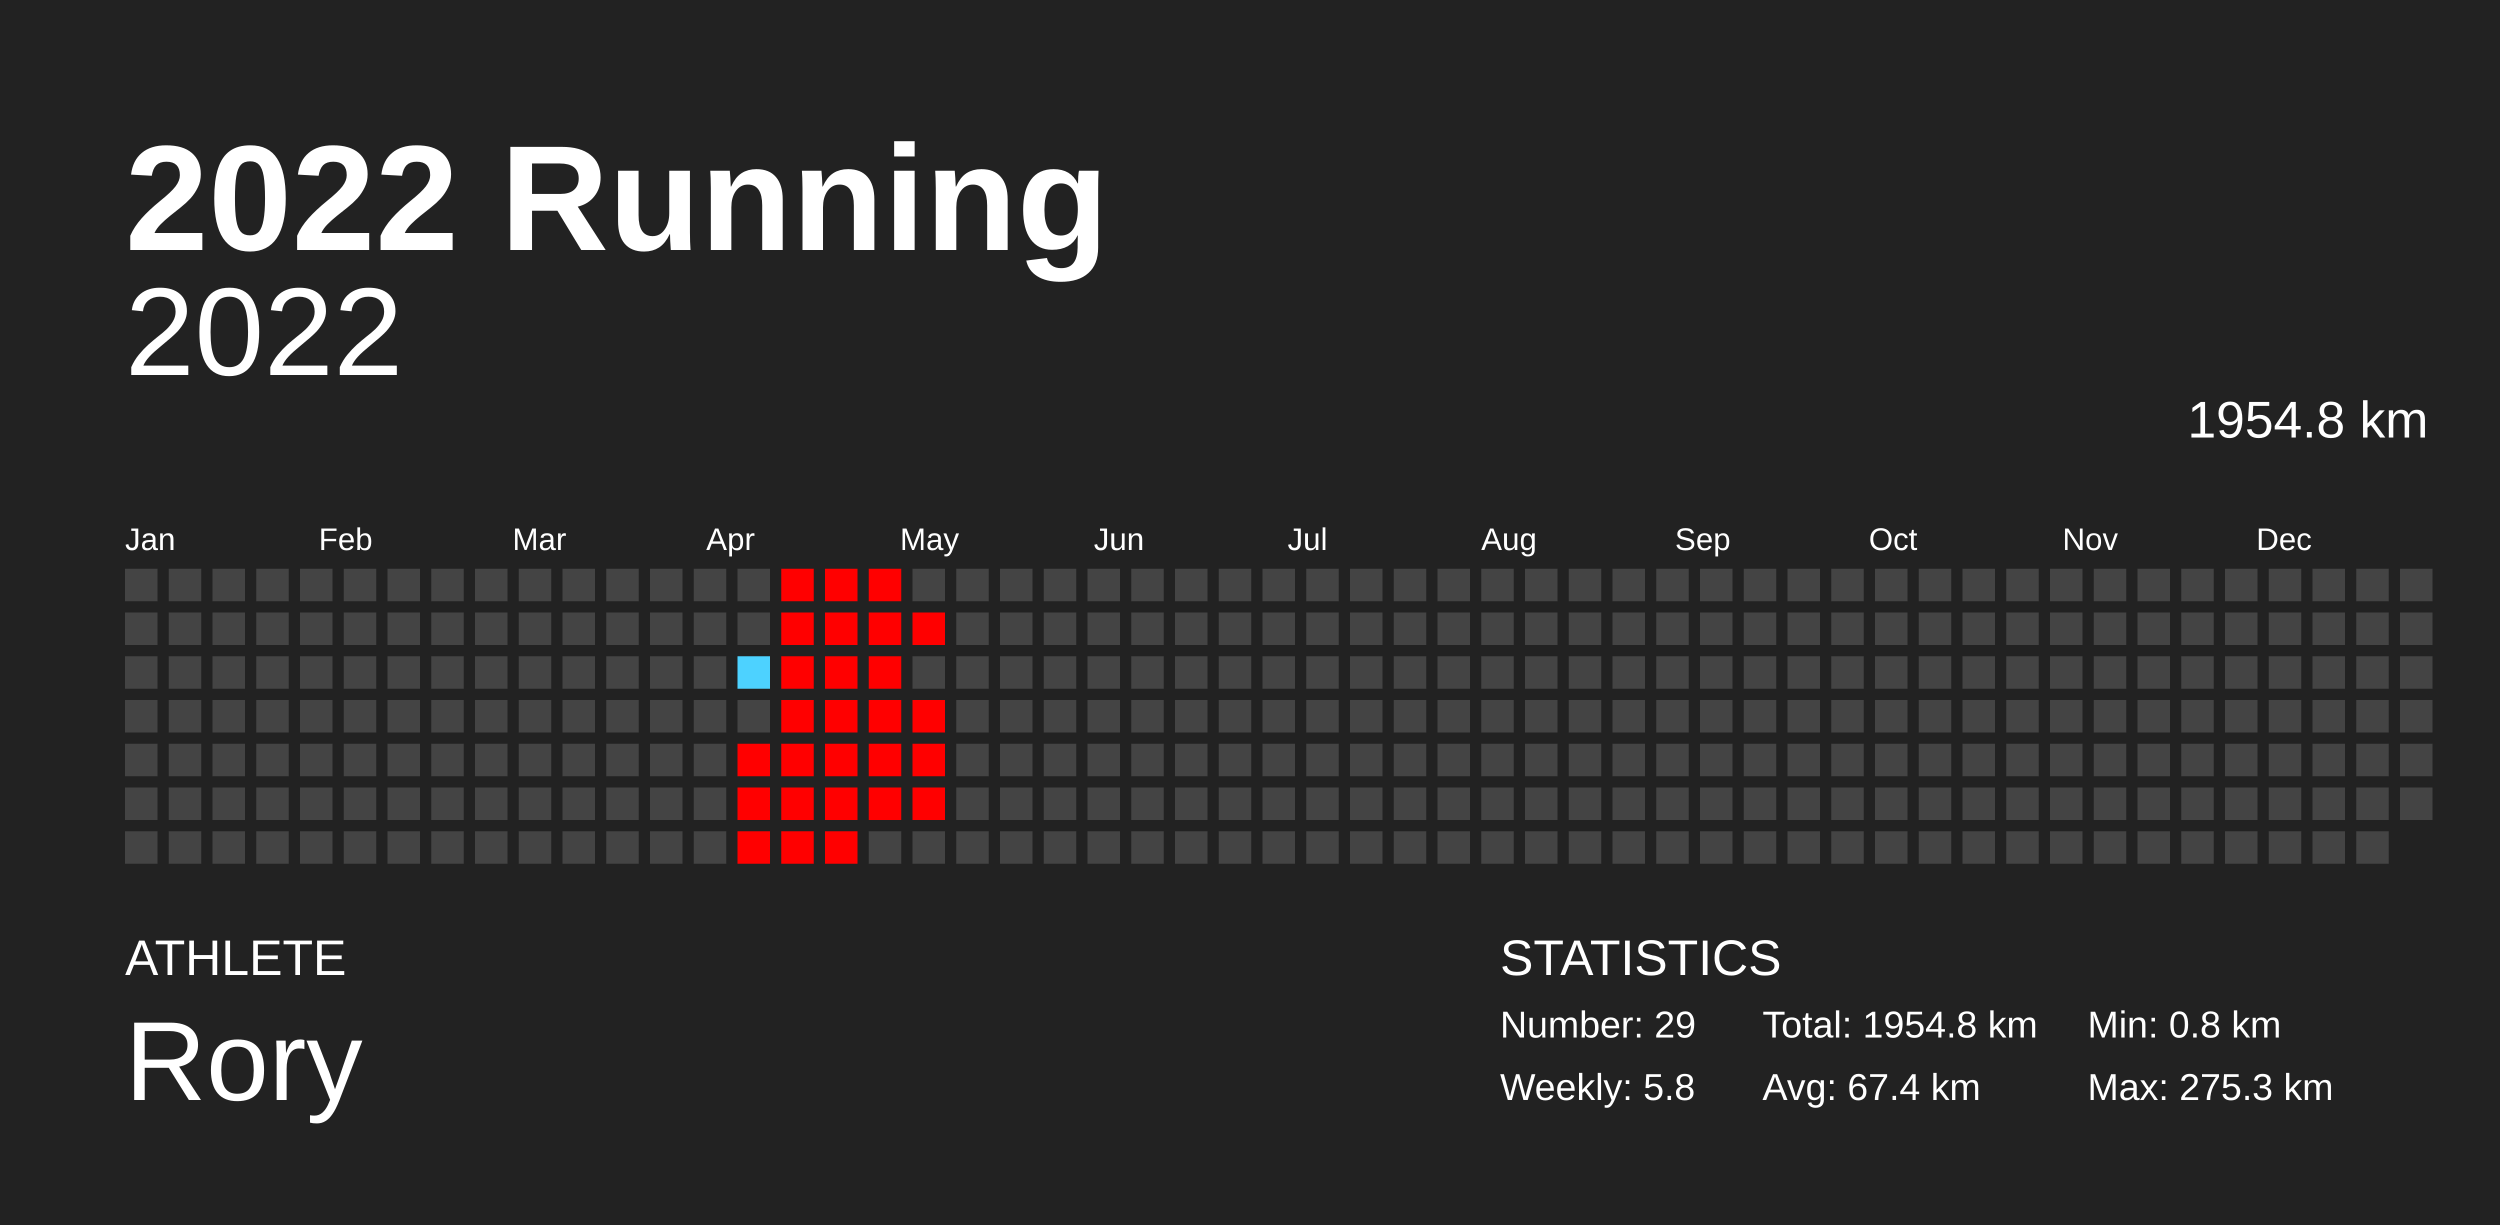
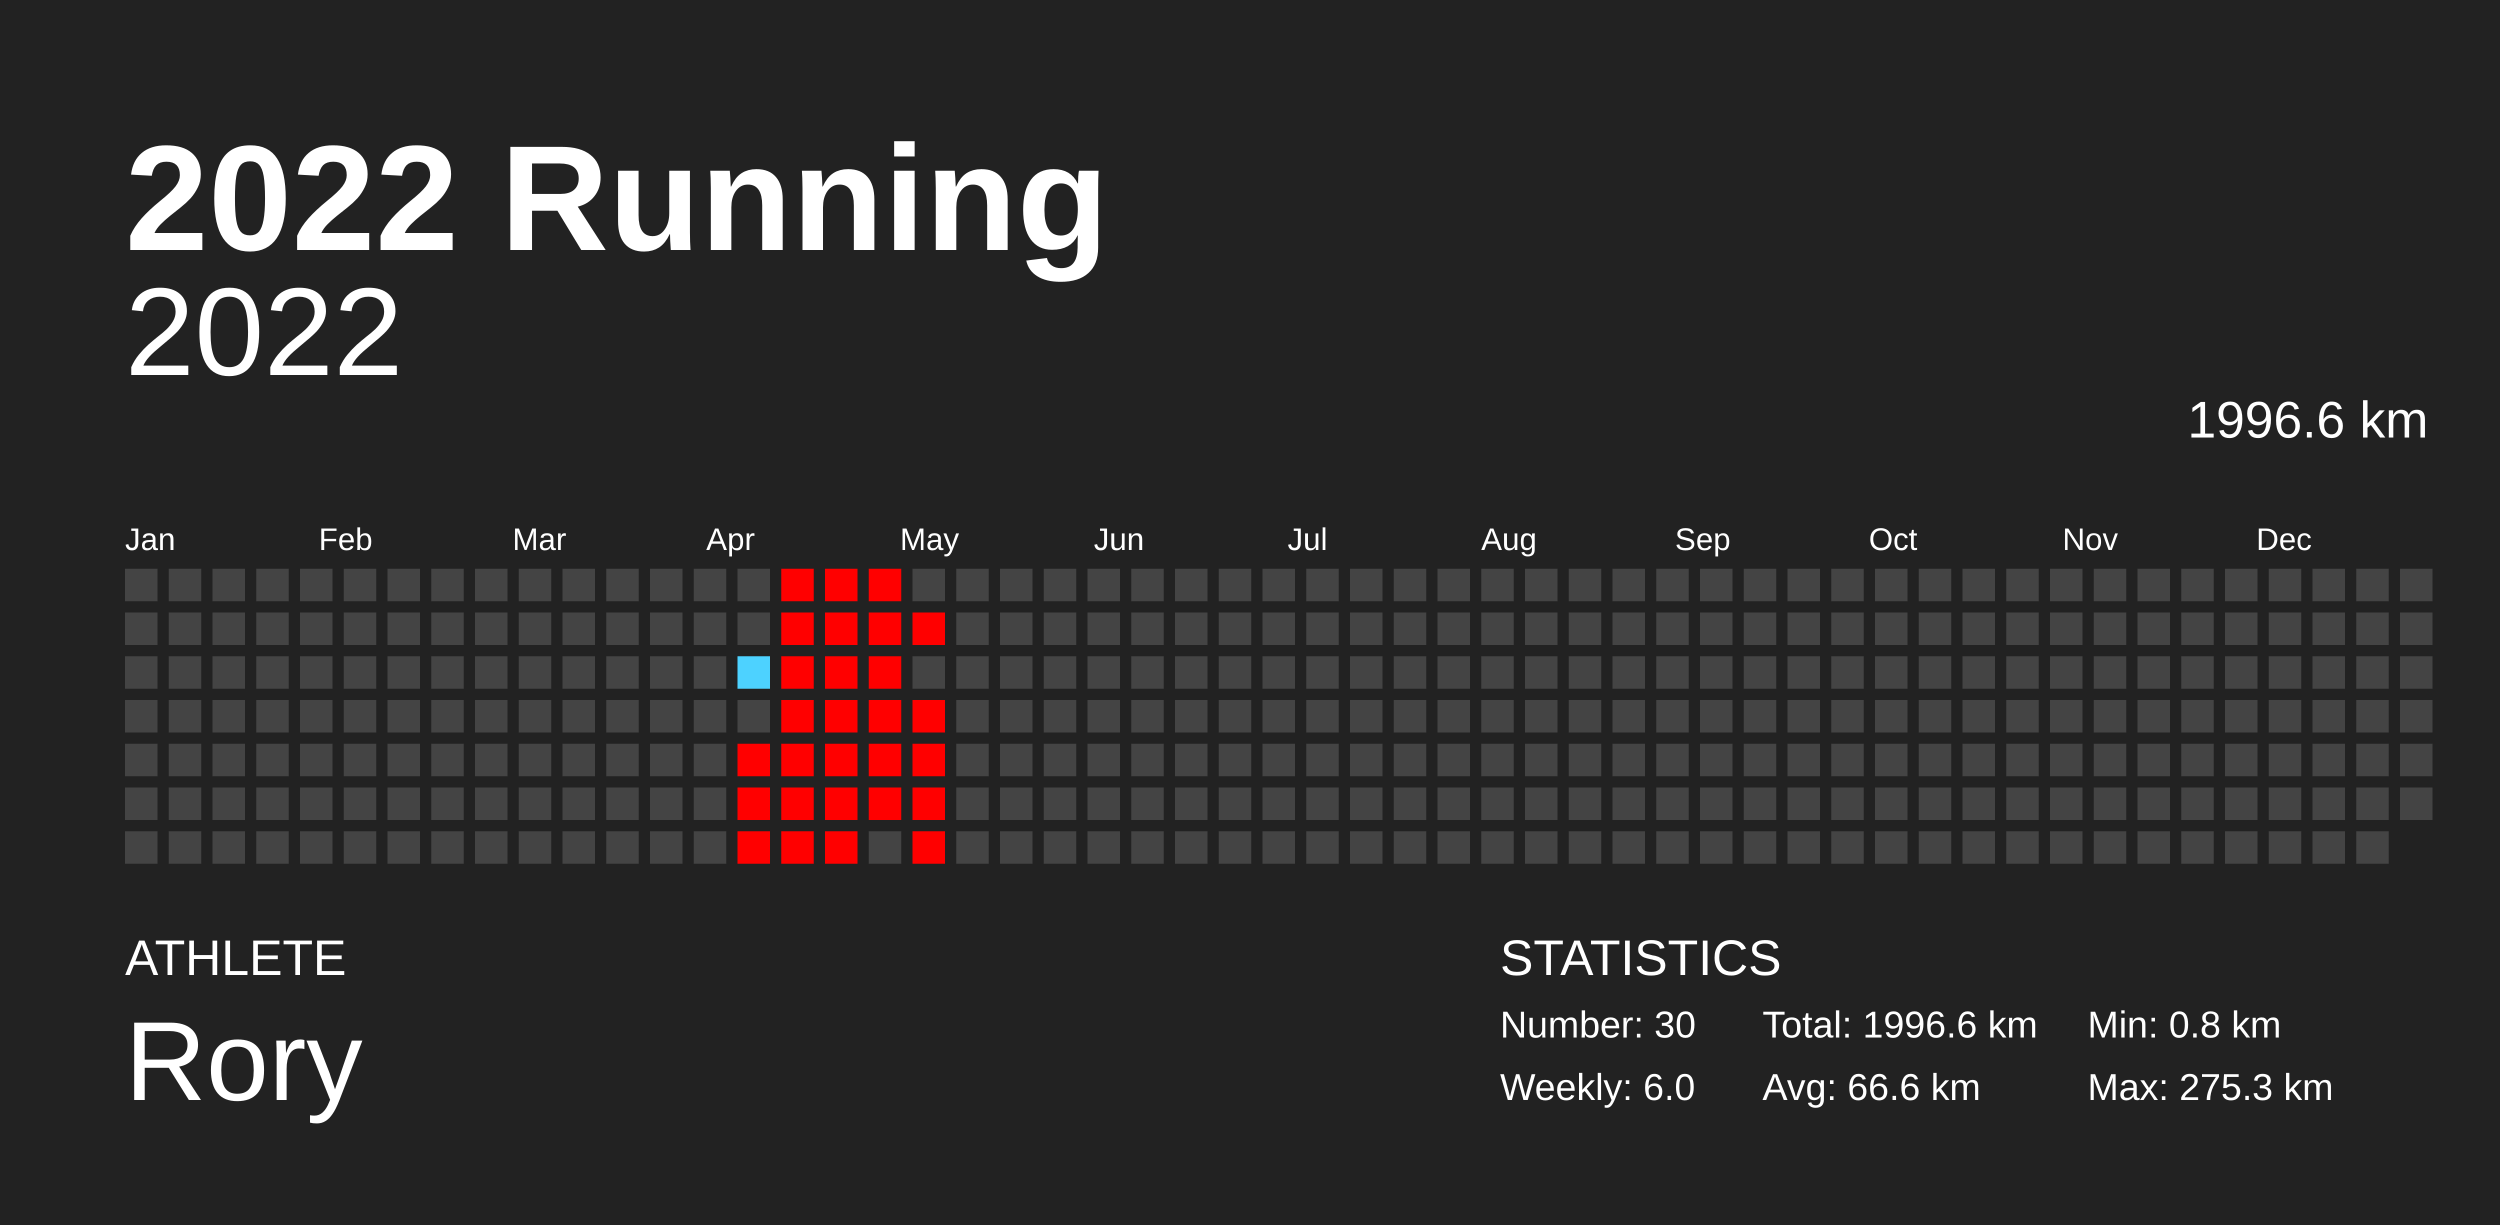
<svg xmlns="http://www.w3.org/2000/svg" baseProfile="full" height="98mm" version="1.1" viewBox="0,0,200,98" width="200mm">
  <defs />
  <rect fill="#222222" height="98" width="200" x="0" y="0" />
  <text fill="#FFFFFF" style="font-size:12px; font-family:Arial; font-weight:bold;" x="10" y="20">2022 Running</text>
  <text fill="#FFFFFF" style="font-size:4px; font-family:Arial" x="10" y="78">ATHLETE</text>
  <text fill="#FFFFFF" style="font-size:9px; font-family:Arial" x="10" y="88">Rory</text>
  <text fill="#FFFFFF" style="font-size:4px; font-family:Arial" x="120" y="78">STATISTICS</text>
-   <text fill="#FFFFFF" style="font-size:3px; font-family:Arial" x="120" y="83">Number: 29</text>
-   <text fill="#FFFFFF" style="font-size:3px; font-family:Arial" x="120" y="88">Weekly: 5.8</text>
-   <text fill="#FFFFFF" style="font-size:3px; font-family:Arial" x="141" y="83">Total: 1954.8 km</text>
-   <text fill="#FFFFFF" style="font-size:3px; font-family:Arial" x="141" y="88">Avg: 67.4 km</text>
+   <text fill="#FFFFFF" style="font-size:3px; font-family:Arial" x="120" y="83">Number: 30</text>
+   <text fill="#FFFFFF" style="font-size:3px; font-family:Arial" x="120" y="88">Weekly: 6.0</text>
+   <text fill="#FFFFFF" style="font-size:3px; font-family:Arial" x="141" y="83">Total: 1996.6 km</text>
+   <text fill="#FFFFFF" style="font-size:3px; font-family:Arial" x="141" y="88">Avg: 66.6 km</text>
  <text fill="#FFFFFF" style="font-size:3px; font-family:Arial" x="167" y="83">Min: 0.8 km</text>
  <text fill="#FFFFFF" style="font-size:3px; font-family:Arial" x="167" y="88">Max: 275.3 km</text>
  <text alignment-baseline="hanging" fill="#FFFFFF" style="font-size:10.0px; font-family:Arial;" x="10" y="30">2022</text>
-   <text alignment-baseline="hanging" fill="#FFFFFF" style="font-size:4.125px; font-family:Arial;" x="175" y="35">1954.8 km</text>
+   <text alignment-baseline="hanging" fill="#FFFFFF" style="font-size:4.125px; font-family:Arial;" x="175" y="35">1996.6 km</text>
  <text fill="#FFFFFF" style="font-size:2.5px; font-family:Arial" x="10.0" y="44">Jan</text>
  <text fill="#FFFFFF" style="font-size:2.5px; font-family:Arial" x="25.5" y="44">Feb</text>
  <text fill="#FFFFFF" style="font-size:2.5px; font-family:Arial" x="41.0" y="44">Mar</text>
  <text fill="#FFFFFF" style="font-size:2.5px; font-family:Arial" x="56.5" y="44">Apr</text>
  <text fill="#FFFFFF" style="font-size:2.5px; font-family:Arial" x="72.0" y="44">May</text>
  <text fill="#FFFFFF" style="font-size:2.5px; font-family:Arial" x="87.5" y="44">Jun</text>
  <text fill="#FFFFFF" style="font-size:2.5px; font-family:Arial" x="103.0" y="44">Jul</text>
  <text fill="#FFFFFF" style="font-size:2.5px; font-family:Arial" x="118.5" y="44">Aug</text>
  <text fill="#FFFFFF" style="font-size:2.5px; font-family:Arial" x="134.0" y="44">Sep</text>
  <text fill="#FFFFFF" style="font-size:2.5px; font-family:Arial" x="149.5" y="44">Oct</text>
  <text fill="#FFFFFF" style="font-size:2.5px; font-family:Arial" x="165.0" y="44">Nov</text>
  <text fill="#FFFFFF" style="font-size:2.5px; font-family:Arial" x="180.5" y="44">Dec</text>
  <rect fill="#444444" height="2.6" width="2.6" x="10.0" y="45.5" />
  <rect fill="#444444" height="2.6" width="2.6" x="10.0" y="49.0" />
  <rect fill="#444444" height="2.6" width="2.6" x="10.0" y="52.5" />
  <rect fill="#444444" height="2.6" width="2.6" x="10.0" y="56.0" />
  <rect fill="#444444" height="2.6" width="2.6" x="10.0" y="59.5" />
  <rect fill="#444444" height="2.6" width="2.6" x="10.0" y="63.0" />
  <rect fill="#444444" height="2.6" width="2.6" x="10.0" y="66.5" />
  <rect fill="#444444" height="2.6" width="2.6" x="13.5" y="45.5" />
  <rect fill="#444444" height="2.6" width="2.6" x="13.5" y="49.0" />
  <rect fill="#444444" height="2.6" width="2.6" x="13.5" y="52.5" />
  <rect fill="#444444" height="2.6" width="2.6" x="13.5" y="56.0" />
  <rect fill="#444444" height="2.6" width="2.6" x="13.5" y="59.5" />
  <rect fill="#444444" height="2.6" width="2.6" x="13.5" y="63.0" />
  <rect fill="#444444" height="2.6" width="2.6" x="13.5" y="66.5" />
  <rect fill="#444444" height="2.6" width="2.6" x="17.0" y="45.5" />
  <rect fill="#444444" height="2.6" width="2.6" x="17.0" y="49.0" />
  <rect fill="#444444" height="2.6" width="2.6" x="17.0" y="52.5" />
  <rect fill="#444444" height="2.6" width="2.6" x="17.0" y="56.0" />
  <rect fill="#444444" height="2.6" width="2.6" x="17.0" y="59.5" />
  <rect fill="#444444" height="2.6" width="2.6" x="17.0" y="63.0" />
  <rect fill="#444444" height="2.6" width="2.6" x="17.0" y="66.5" />
  <rect fill="#444444" height="2.6" width="2.6" x="20.5" y="45.5" />
  <rect fill="#444444" height="2.6" width="2.6" x="20.5" y="49.0" />
  <rect fill="#444444" height="2.6" width="2.6" x="20.5" y="52.5" />
  <rect fill="#444444" height="2.6" width="2.6" x="20.5" y="56.0" />
  <rect fill="#444444" height="2.6" width="2.6" x="20.5" y="59.5" />
  <rect fill="#444444" height="2.6" width="2.6" x="20.5" y="63.0" />
  <rect fill="#444444" height="2.6" width="2.6" x="20.5" y="66.5" />
  <rect fill="#444444" height="2.6" width="2.6" x="24.0" y="45.5" />
  <rect fill="#444444" height="2.6" width="2.6" x="24.0" y="49.0" />
  <rect fill="#444444" height="2.6" width="2.6" x="24.0" y="52.5" />
  <rect fill="#444444" height="2.6" width="2.6" x="24.0" y="56.0" />
  <rect fill="#444444" height="2.6" width="2.6" x="24.0" y="59.5" />
  <rect fill="#444444" height="2.6" width="2.6" x="24.0" y="63.0" />
  <rect fill="#444444" height="2.6" width="2.6" x="24.0" y="66.5" />
  <rect fill="#444444" height="2.6" width="2.6" x="27.5" y="45.5" />
  <rect fill="#444444" height="2.6" width="2.6" x="27.5" y="49.0" />
  <rect fill="#444444" height="2.6" width="2.6" x="27.5" y="52.5" />
  <rect fill="#444444" height="2.6" width="2.6" x="27.5" y="56.0" />
  <rect fill="#444444" height="2.6" width="2.6" x="27.5" y="59.5" />
  <rect fill="#444444" height="2.6" width="2.6" x="27.5" y="63.0" />
  <rect fill="#444444" height="2.6" width="2.6" x="27.5" y="66.5" />
  <rect fill="#444444" height="2.6" width="2.6" x="31.0" y="45.5" />
  <rect fill="#444444" height="2.6" width="2.6" x="31.0" y="49.0" />
  <rect fill="#444444" height="2.6" width="2.6" x="31.0" y="52.5" />
  <rect fill="#444444" height="2.6" width="2.6" x="31.0" y="56.0" />
  <rect fill="#444444" height="2.6" width="2.6" x="31.0" y="59.5" />
  <rect fill="#444444" height="2.6" width="2.6" x="31.0" y="63.0" />
  <rect fill="#444444" height="2.6" width="2.6" x="31.0" y="66.5" />
  <rect fill="#444444" height="2.6" width="2.6" x="34.5" y="45.5" />
  <rect fill="#444444" height="2.6" width="2.6" x="34.5" y="49.0" />
  <rect fill="#444444" height="2.6" width="2.6" x="34.5" y="52.5" />
  <rect fill="#444444" height="2.6" width="2.6" x="34.5" y="56.0" />
  <rect fill="#444444" height="2.6" width="2.6" x="34.5" y="59.5" />
  <rect fill="#444444" height="2.6" width="2.6" x="34.5" y="63.0" />
  <rect fill="#444444" height="2.6" width="2.6" x="34.5" y="66.5" />
  <rect fill="#444444" height="2.6" width="2.6" x="38.0" y="45.5" />
  <rect fill="#444444" height="2.6" width="2.6" x="38.0" y="49.0" />
  <rect fill="#444444" height="2.6" width="2.6" x="38.0" y="52.5" />
  <rect fill="#444444" height="2.6" width="2.6" x="38.0" y="56.0" />
  <rect fill="#444444" height="2.6" width="2.6" x="38.0" y="59.5" />
  <rect fill="#444444" height="2.6" width="2.6" x="38.0" y="63.0" />
  <rect fill="#444444" height="2.6" width="2.6" x="38.0" y="66.5" />
  <rect fill="#444444" height="2.6" width="2.6" x="41.5" y="45.5" />
  <rect fill="#444444" height="2.6" width="2.6" x="41.5" y="49.0" />
  <rect fill="#444444" height="2.6" width="2.6" x="41.5" y="52.5" />
  <rect fill="#444444" height="2.6" width="2.6" x="41.5" y="56.0" />
  <rect fill="#444444" height="2.6" width="2.6" x="41.5" y="59.5" />
  <rect fill="#444444" height="2.6" width="2.6" x="41.5" y="63.0" />
  <rect fill="#444444" height="2.6" width="2.6" x="41.5" y="66.5" />
  <rect fill="#444444" height="2.6" width="2.6" x="45.0" y="45.5" />
  <rect fill="#444444" height="2.6" width="2.6" x="45.0" y="49.0" />
  <rect fill="#444444" height="2.6" width="2.6" x="45.0" y="52.5" />
  <rect fill="#444444" height="2.6" width="2.6" x="45.0" y="56.0" />
  <rect fill="#444444" height="2.6" width="2.6" x="45.0" y="59.5" />
  <rect fill="#444444" height="2.6" width="2.6" x="45.0" y="63.0" />
  <rect fill="#444444" height="2.6" width="2.6" x="45.0" y="66.5" />
  <rect fill="#444444" height="2.6" width="2.6" x="48.5" y="45.5" />
  <rect fill="#444444" height="2.6" width="2.6" x="48.5" y="49.0" />
  <rect fill="#444444" height="2.6" width="2.6" x="48.5" y="52.5" />
  <rect fill="#444444" height="2.6" width="2.6" x="48.5" y="56.0" />
  <rect fill="#444444" height="2.6" width="2.6" x="48.5" y="59.5" />
  <rect fill="#444444" height="2.6" width="2.6" x="48.5" y="63.0" />
  <rect fill="#444444" height="2.6" width="2.6" x="48.5" y="66.5" />
  <rect fill="#444444" height="2.6" width="2.6" x="52.0" y="45.5" />
  <rect fill="#444444" height="2.6" width="2.6" x="52.0" y="49.0" />
  <rect fill="#444444" height="2.6" width="2.6" x="52.0" y="52.5" />
  <rect fill="#444444" height="2.6" width="2.6" x="52.0" y="56.0" />
  <rect fill="#444444" height="2.6" width="2.6" x="52.0" y="59.5" />
  <rect fill="#444444" height="2.6" width="2.6" x="52.0" y="63.0" />
  <rect fill="#444444" height="2.6" width="2.6" x="52.0" y="66.5" />
  <rect fill="#444444" height="2.6" width="2.6" x="55.5" y="45.5" />
  <rect fill="#444444" height="2.6" width="2.6" x="55.5" y="49.0" />
  <rect fill="#444444" height="2.6" width="2.6" x="55.5" y="52.5" />
  <rect fill="#444444" height="2.6" width="2.6" x="55.5" y="56.0" />
  <rect fill="#444444" height="2.6" width="2.6" x="55.5" y="59.5" />
  <rect fill="#444444" height="2.6" width="2.6" x="55.5" y="63.0" />
  <rect fill="#444444" height="2.6" width="2.6" x="55.5" y="66.5" />
  <rect fill="#444444" height="2.6" width="2.6" x="59.0" y="45.5" />
  <rect fill="#444444" height="2.6" width="2.6" x="59.0" y="49.0" />
  <rect fill="#4dd2ff" height="2.6" width="2.6" x="59.0" y="52.5" />
  <rect fill="#444444" height="2.6" width="2.6" x="59.0" y="56.0" />
  <rect fill="red" height="2.6" width="2.6" x="59.0" y="59.5" />
  <rect fill="red" height="2.6" width="2.6" x="59.0" y="63.0" />
  <rect fill="red" height="2.6" width="2.6" x="59.0" y="66.5" />
  <rect fill="red" height="2.6" width="2.6" x="62.5" y="45.5" />
  <rect fill="red" height="2.6" width="2.6" x="62.5" y="49.0" />
  <rect fill="red" height="2.6" width="2.6" x="62.5" y="52.5" />
  <rect fill="red" height="2.6" width="2.6" x="62.5" y="56.0" />
  <rect fill="red" height="2.6" width="2.6" x="62.5" y="59.5" />
  <rect fill="red" height="2.6" width="2.6" x="62.5" y="63.0" />
  <rect fill="red" height="2.6" width="2.6" x="62.5" y="66.5" />
  <rect fill="red" height="2.6" width="2.6" x="66.0" y="45.5" />
  <rect fill="red" height="2.6" width="2.6" x="66.0" y="49.0" />
  <rect fill="red" height="2.6" width="2.6" x="66.0" y="52.5" />
  <rect fill="red" height="2.6" width="2.6" x="66.0" y="56.0" />
  <rect fill="red" height="2.6" width="2.6" x="66.0" y="59.5" />
  <rect fill="red" height="2.6" width="2.6" x="66.0" y="63.0" />
  <rect fill="red" height="2.6" width="2.6" x="66.0" y="66.5" />
  <rect fill="red" height="2.6" width="2.6" x="69.5" y="45.5" />
  <rect fill="red" height="2.6" width="2.6" x="69.5" y="49.0" />
  <rect fill="red" height="2.6" width="2.6" x="69.5" y="52.5" />
  <rect fill="red" height="2.6" width="2.6" x="69.5" y="56.0" />
  <rect fill="red" height="2.6" width="2.6" x="69.5" y="59.5" />
  <rect fill="red" height="2.6" width="2.6" x="69.5" y="63.0" />
  <rect fill="#444444" height="2.6" width="2.6" x="69.5" y="66.5" />
  <rect fill="#444444" height="2.6" width="2.6" x="73.0" y="45.5" />
  <rect fill="red" height="2.6" width="2.6" x="73.0" y="49.0" />
  <rect fill="#444444" height="2.6" width="2.6" x="73.0" y="52.5" />
  <rect fill="red" height="2.6" width="2.6" x="73.0" y="56.0" />
  <rect fill="red" height="2.6" width="2.6" x="73.0" y="59.5" />
  <rect fill="red" height="2.6" width="2.6" x="73.0" y="63.0" />
-   <rect fill="#444444" height="2.6" width="2.6" x="73.0" y="66.5" />
+   <rect fill="red" height="2.6" width="2.6" x="73.0" y="66.5" />
  <rect fill="#444444" height="2.6" width="2.6" x="76.5" y="45.5" />
  <rect fill="#444444" height="2.6" width="2.6" x="76.5" y="49.0" />
  <rect fill="#444444" height="2.6" width="2.6" x="76.5" y="52.5" />
  <rect fill="#444444" height="2.6" width="2.6" x="76.5" y="56.0" />
  <rect fill="#444444" height="2.6" width="2.6" x="76.5" y="59.5" />
  <rect fill="#444444" height="2.6" width="2.6" x="76.5" y="63.0" />
  <rect fill="#444444" height="2.6" width="2.6" x="76.5" y="66.5" />
  <rect fill="#444444" height="2.6" width="2.6" x="80.0" y="45.5" />
  <rect fill="#444444" height="2.6" width="2.6" x="80.0" y="49.0" />
  <rect fill="#444444" height="2.6" width="2.6" x="80.0" y="52.5" />
  <rect fill="#444444" height="2.6" width="2.6" x="80.0" y="56.0" />
  <rect fill="#444444" height="2.6" width="2.6" x="80.0" y="59.5" />
  <rect fill="#444444" height="2.6" width="2.6" x="80.0" y="63.0" />
  <rect fill="#444444" height="2.6" width="2.6" x="80.0" y="66.5" />
  <rect fill="#444444" height="2.6" width="2.6" x="83.5" y="45.5" />
  <rect fill="#444444" height="2.6" width="2.6" x="83.5" y="49.0" />
  <rect fill="#444444" height="2.6" width="2.6" x="83.5" y="52.5" />
  <rect fill="#444444" height="2.6" width="2.6" x="83.5" y="56.0" />
  <rect fill="#444444" height="2.6" width="2.6" x="83.5" y="59.5" />
  <rect fill="#444444" height="2.6" width="2.6" x="83.5" y="63.0" />
  <rect fill="#444444" height="2.6" width="2.6" x="83.5" y="66.5" />
  <rect fill="#444444" height="2.6" width="2.6" x="87.0" y="45.5" />
  <rect fill="#444444" height="2.6" width="2.6" x="87.0" y="49.0" />
  <rect fill="#444444" height="2.6" width="2.6" x="87.0" y="52.5" />
  <rect fill="#444444" height="2.6" width="2.6" x="87.0" y="56.0" />
  <rect fill="#444444" height="2.6" width="2.6" x="87.0" y="59.5" />
  <rect fill="#444444" height="2.6" width="2.6" x="87.0" y="63.0" />
  <rect fill="#444444" height="2.6" width="2.6" x="87.0" y="66.5" />
  <rect fill="#444444" height="2.6" width="2.6" x="90.5" y="45.5" />
  <rect fill="#444444" height="2.6" width="2.6" x="90.5" y="49.0" />
  <rect fill="#444444" height="2.6" width="2.6" x="90.5" y="52.5" />
  <rect fill="#444444" height="2.6" width="2.6" x="90.5" y="56.0" />
  <rect fill="#444444" height="2.6" width="2.6" x="90.5" y="59.5" />
  <rect fill="#444444" height="2.6" width="2.6" x="90.5" y="63.0" />
  <rect fill="#444444" height="2.6" width="2.6" x="90.5" y="66.5" />
  <rect fill="#444444" height="2.6" width="2.6" x="94.0" y="45.5" />
  <rect fill="#444444" height="2.6" width="2.6" x="94.0" y="49.0" />
  <rect fill="#444444" height="2.6" width="2.6" x="94.0" y="52.5" />
  <rect fill="#444444" height="2.6" width="2.6" x="94.0" y="56.0" />
  <rect fill="#444444" height="2.6" width="2.6" x="94.0" y="59.5" />
  <rect fill="#444444" height="2.6" width="2.6" x="94.0" y="63.0" />
  <rect fill="#444444" height="2.6" width="2.6" x="94.0" y="66.5" />
  <rect fill="#444444" height="2.6" width="2.6" x="97.5" y="45.5" />
  <rect fill="#444444" height="2.6" width="2.6" x="97.5" y="49.0" />
  <rect fill="#444444" height="2.6" width="2.6" x="97.5" y="52.5" />
  <rect fill="#444444" height="2.6" width="2.6" x="97.5" y="56.0" />
  <rect fill="#444444" height="2.6" width="2.6" x="97.5" y="59.5" />
  <rect fill="#444444" height="2.6" width="2.6" x="97.5" y="63.0" />
  <rect fill="#444444" height="2.6" width="2.6" x="97.5" y="66.5" />
  <rect fill="#444444" height="2.6" width="2.6" x="101.0" y="45.5" />
  <rect fill="#444444" height="2.6" width="2.6" x="101.0" y="49.0" />
  <rect fill="#444444" height="2.6" width="2.6" x="101.0" y="52.5" />
  <rect fill="#444444" height="2.6" width="2.6" x="101.0" y="56.0" />
  <rect fill="#444444" height="2.6" width="2.6" x="101.0" y="59.5" />
  <rect fill="#444444" height="2.6" width="2.6" x="101.0" y="63.0" />
  <rect fill="#444444" height="2.6" width="2.6" x="101.0" y="66.5" />
  <rect fill="#444444" height="2.6" width="2.6" x="104.5" y="45.5" />
  <rect fill="#444444" height="2.6" width="2.6" x="104.5" y="49.0" />
  <rect fill="#444444" height="2.6" width="2.6" x="104.5" y="52.5" />
  <rect fill="#444444" height="2.6" width="2.6" x="104.5" y="56.0" />
  <rect fill="#444444" height="2.6" width="2.6" x="104.5" y="59.5" />
  <rect fill="#444444" height="2.6" width="2.6" x="104.5" y="63.0" />
  <rect fill="#444444" height="2.6" width="2.6" x="104.5" y="66.5" />
  <rect fill="#444444" height="2.6" width="2.6" x="108.0" y="45.5" />
  <rect fill="#444444" height="2.6" width="2.6" x="108.0" y="49.0" />
  <rect fill="#444444" height="2.6" width="2.6" x="108.0" y="52.5" />
  <rect fill="#444444" height="2.6" width="2.6" x="108.0" y="56.0" />
  <rect fill="#444444" height="2.6" width="2.6" x="108.0" y="59.5" />
  <rect fill="#444444" height="2.6" width="2.6" x="108.0" y="63.0" />
  <rect fill="#444444" height="2.6" width="2.6" x="108.0" y="66.5" />
  <rect fill="#444444" height="2.6" width="2.6" x="111.5" y="45.5" />
  <rect fill="#444444" height="2.6" width="2.6" x="111.5" y="49.0" />
  <rect fill="#444444" height="2.6" width="2.6" x="111.5" y="52.5" />
  <rect fill="#444444" height="2.6" width="2.6" x="111.5" y="56.0" />
  <rect fill="#444444" height="2.6" width="2.6" x="111.5" y="59.5" />
  <rect fill="#444444" height="2.6" width="2.6" x="111.5" y="63.0" />
  <rect fill="#444444" height="2.6" width="2.6" x="111.5" y="66.5" />
  <rect fill="#444444" height="2.6" width="2.6" x="115.0" y="45.5" />
  <rect fill="#444444" height="2.6" width="2.6" x="115.0" y="49.0" />
  <rect fill="#444444" height="2.6" width="2.6" x="115.0" y="52.5" />
  <rect fill="#444444" height="2.6" width="2.6" x="115.0" y="56.0" />
  <rect fill="#444444" height="2.6" width="2.6" x="115.0" y="59.5" />
  <rect fill="#444444" height="2.6" width="2.6" x="115.0" y="63.0" />
  <rect fill="#444444" height="2.6" width="2.6" x="115.0" y="66.5" />
  <rect fill="#444444" height="2.6" width="2.6" x="118.5" y="45.5" />
  <rect fill="#444444" height="2.6" width="2.6" x="118.5" y="49.0" />
  <rect fill="#444444" height="2.6" width="2.6" x="118.5" y="52.5" />
  <rect fill="#444444" height="2.6" width="2.6" x="118.5" y="56.0" />
  <rect fill="#444444" height="2.6" width="2.6" x="118.5" y="59.5" />
  <rect fill="#444444" height="2.6" width="2.6" x="118.5" y="63.0" />
  <rect fill="#444444" height="2.6" width="2.6" x="118.5" y="66.5" />
  <rect fill="#444444" height="2.6" width="2.6" x="122.0" y="45.5" />
  <rect fill="#444444" height="2.6" width="2.6" x="122.0" y="49.0" />
  <rect fill="#444444" height="2.6" width="2.6" x="122.0" y="52.5" />
  <rect fill="#444444" height="2.6" width="2.6" x="122.0" y="56.0" />
  <rect fill="#444444" height="2.6" width="2.6" x="122.0" y="59.5" />
  <rect fill="#444444" height="2.6" width="2.6" x="122.0" y="63.0" />
  <rect fill="#444444" height="2.6" width="2.6" x="122.0" y="66.5" />
  <rect fill="#444444" height="2.6" width="2.6" x="125.5" y="45.5" />
  <rect fill="#444444" height="2.6" width="2.6" x="125.5" y="49.0" />
  <rect fill="#444444" height="2.6" width="2.6" x="125.5" y="52.5" />
  <rect fill="#444444" height="2.6" width="2.6" x="125.5" y="56.0" />
  <rect fill="#444444" height="2.6" width="2.6" x="125.5" y="59.5" />
  <rect fill="#444444" height="2.6" width="2.6" x="125.5" y="63.0" />
  <rect fill="#444444" height="2.6" width="2.6" x="125.5" y="66.5" />
  <rect fill="#444444" height="2.6" width="2.6" x="129.0" y="45.5" />
  <rect fill="#444444" height="2.6" width="2.6" x="129.0" y="49.0" />
  <rect fill="#444444" height="2.6" width="2.6" x="129.0" y="52.5" />
  <rect fill="#444444" height="2.6" width="2.6" x="129.0" y="56.0" />
  <rect fill="#444444" height="2.6" width="2.6" x="129.0" y="59.5" />
  <rect fill="#444444" height="2.6" width="2.6" x="129.0" y="63.0" />
  <rect fill="#444444" height="2.6" width="2.6" x="129.0" y="66.5" />
  <rect fill="#444444" height="2.6" width="2.6" x="132.5" y="45.5" />
  <rect fill="#444444" height="2.6" width="2.6" x="132.5" y="49.0" />
  <rect fill="#444444" height="2.6" width="2.6" x="132.5" y="52.5" />
  <rect fill="#444444" height="2.6" width="2.6" x="132.5" y="56.0" />
  <rect fill="#444444" height="2.6" width="2.6" x="132.5" y="59.5" />
  <rect fill="#444444" height="2.6" width="2.6" x="132.5" y="63.0" />
  <rect fill="#444444" height="2.6" width="2.6" x="132.5" y="66.5" />
  <rect fill="#444444" height="2.6" width="2.6" x="136.0" y="45.5" />
  <rect fill="#444444" height="2.6" width="2.6" x="136.0" y="49.0" />
  <rect fill="#444444" height="2.6" width="2.6" x="136.0" y="52.5" />
  <rect fill="#444444" height="2.6" width="2.6" x="136.0" y="56.0" />
  <rect fill="#444444" height="2.6" width="2.6" x="136.0" y="59.5" />
  <rect fill="#444444" height="2.6" width="2.6" x="136.0" y="63.0" />
  <rect fill="#444444" height="2.6" width="2.6" x="136.0" y="66.5" />
  <rect fill="#444444" height="2.6" width="2.6" x="139.5" y="45.5" />
  <rect fill="#444444" height="2.6" width="2.6" x="139.5" y="49.0" />
  <rect fill="#444444" height="2.6" width="2.6" x="139.5" y="52.5" />
  <rect fill="#444444" height="2.6" width="2.6" x="139.5" y="56.0" />
  <rect fill="#444444" height="2.6" width="2.6" x="139.5" y="59.5" />
  <rect fill="#444444" height="2.6" width="2.6" x="139.5" y="63.0" />
  <rect fill="#444444" height="2.6" width="2.6" x="139.5" y="66.5" />
  <rect fill="#444444" height="2.6" width="2.6" x="143.0" y="45.5" />
  <rect fill="#444444" height="2.6" width="2.6" x="143.0" y="49.0" />
  <rect fill="#444444" height="2.6" width="2.6" x="143.0" y="52.5" />
  <rect fill="#444444" height="2.6" width="2.6" x="143.0" y="56.0" />
  <rect fill="#444444" height="2.6" width="2.6" x="143.0" y="59.5" />
  <rect fill="#444444" height="2.6" width="2.6" x="143.0" y="63.0" />
  <rect fill="#444444" height="2.6" width="2.6" x="143.0" y="66.5" />
  <rect fill="#444444" height="2.6" width="2.6" x="146.5" y="45.5" />
  <rect fill="#444444" height="2.6" width="2.6" x="146.5" y="49.0" />
  <rect fill="#444444" height="2.6" width="2.6" x="146.5" y="52.5" />
  <rect fill="#444444" height="2.6" width="2.6" x="146.5" y="56.0" />
  <rect fill="#444444" height="2.6" width="2.6" x="146.5" y="59.5" />
  <rect fill="#444444" height="2.6" width="2.6" x="146.5" y="63.0" />
  <rect fill="#444444" height="2.6" width="2.6" x="146.5" y="66.5" />
  <rect fill="#444444" height="2.6" width="2.6" x="150.0" y="45.5" />
  <rect fill="#444444" height="2.6" width="2.6" x="150.0" y="49.0" />
  <rect fill="#444444" height="2.6" width="2.6" x="150.0" y="52.5" />
  <rect fill="#444444" height="2.6" width="2.6" x="150.0" y="56.0" />
  <rect fill="#444444" height="2.6" width="2.6" x="150.0" y="59.5" />
  <rect fill="#444444" height="2.6" width="2.6" x="150.0" y="63.0" />
  <rect fill="#444444" height="2.6" width="2.6" x="150.0" y="66.5" />
  <rect fill="#444444" height="2.6" width="2.6" x="153.5" y="45.5" />
  <rect fill="#444444" height="2.6" width="2.6" x="153.5" y="49.0" />
  <rect fill="#444444" height="2.6" width="2.6" x="153.5" y="52.5" />
  <rect fill="#444444" height="2.6" width="2.6" x="153.5" y="56.0" />
  <rect fill="#444444" height="2.6" width="2.6" x="153.5" y="59.5" />
  <rect fill="#444444" height="2.6" width="2.6" x="153.5" y="63.0" />
  <rect fill="#444444" height="2.6" width="2.6" x="153.5" y="66.5" />
  <rect fill="#444444" height="2.6" width="2.6" x="157.0" y="45.5" />
  <rect fill="#444444" height="2.6" width="2.6" x="157.0" y="49.0" />
  <rect fill="#444444" height="2.6" width="2.6" x="157.0" y="52.5" />
  <rect fill="#444444" height="2.6" width="2.6" x="157.0" y="56.0" />
  <rect fill="#444444" height="2.6" width="2.6" x="157.0" y="59.5" />
  <rect fill="#444444" height="2.6" width="2.6" x="157.0" y="63.0" />
  <rect fill="#444444" height="2.6" width="2.6" x="157.0" y="66.5" />
  <rect fill="#444444" height="2.6" width="2.6" x="160.5" y="45.5" />
  <rect fill="#444444" height="2.6" width="2.6" x="160.5" y="49.0" />
  <rect fill="#444444" height="2.6" width="2.6" x="160.5" y="52.5" />
  <rect fill="#444444" height="2.6" width="2.6" x="160.5" y="56.0" />
  <rect fill="#444444" height="2.6" width="2.6" x="160.5" y="59.5" />
  <rect fill="#444444" height="2.6" width="2.6" x="160.5" y="63.0" />
  <rect fill="#444444" height="2.6" width="2.6" x="160.5" y="66.5" />
  <rect fill="#444444" height="2.6" width="2.6" x="164.0" y="45.5" />
  <rect fill="#444444" height="2.6" width="2.6" x="164.0" y="49.0" />
  <rect fill="#444444" height="2.6" width="2.6" x="164.0" y="52.5" />
  <rect fill="#444444" height="2.6" width="2.6" x="164.0" y="56.0" />
  <rect fill="#444444" height="2.6" width="2.6" x="164.0" y="59.5" />
  <rect fill="#444444" height="2.6" width="2.6" x="164.0" y="63.0" />
  <rect fill="#444444" height="2.6" width="2.6" x="164.0" y="66.5" />
  <rect fill="#444444" height="2.6" width="2.6" x="167.5" y="45.5" />
  <rect fill="#444444" height="2.6" width="2.6" x="167.5" y="49.0" />
  <rect fill="#444444" height="2.6" width="2.6" x="167.5" y="52.5" />
  <rect fill="#444444" height="2.6" width="2.6" x="167.5" y="56.0" />
  <rect fill="#444444" height="2.6" width="2.6" x="167.5" y="59.5" />
  <rect fill="#444444" height="2.6" width="2.6" x="167.5" y="63.0" />
  <rect fill="#444444" height="2.6" width="2.6" x="167.5" y="66.5" />
  <rect fill="#444444" height="2.6" width="2.6" x="171.0" y="45.5" />
  <rect fill="#444444" height="2.6" width="2.6" x="171.0" y="49.0" />
  <rect fill="#444444" height="2.6" width="2.6" x="171.0" y="52.5" />
  <rect fill="#444444" height="2.6" width="2.6" x="171.0" y="56.0" />
  <rect fill="#444444" height="2.6" width="2.6" x="171.0" y="59.5" />
  <rect fill="#444444" height="2.6" width="2.6" x="171.0" y="63.0" />
  <rect fill="#444444" height="2.6" width="2.6" x="171.0" y="66.5" />
  <rect fill="#444444" height="2.6" width="2.6" x="174.5" y="45.5" />
  <rect fill="#444444" height="2.6" width="2.6" x="174.5" y="49.0" />
  <rect fill="#444444" height="2.6" width="2.6" x="174.5" y="52.5" />
  <rect fill="#444444" height="2.6" width="2.6" x="174.5" y="56.0" />
  <rect fill="#444444" height="2.6" width="2.6" x="174.5" y="59.5" />
  <rect fill="#444444" height="2.6" width="2.6" x="174.5" y="63.0" />
  <rect fill="#444444" height="2.6" width="2.6" x="174.5" y="66.5" />
  <rect fill="#444444" height="2.6" width="2.6" x="178.0" y="45.5" />
  <rect fill="#444444" height="2.6" width="2.6" x="178.0" y="49.0" />
  <rect fill="#444444" height="2.6" width="2.6" x="178.0" y="52.5" />
  <rect fill="#444444" height="2.6" width="2.6" x="178.0" y="56.0" />
  <rect fill="#444444" height="2.6" width="2.6" x="178.0" y="59.5" />
  <rect fill="#444444" height="2.6" width="2.6" x="178.0" y="63.0" />
  <rect fill="#444444" height="2.6" width="2.6" x="178.0" y="66.5" />
  <rect fill="#444444" height="2.6" width="2.6" x="181.5" y="45.5" />
  <rect fill="#444444" height="2.6" width="2.6" x="181.5" y="49.0" />
  <rect fill="#444444" height="2.6" width="2.6" x="181.5" y="52.5" />
  <rect fill="#444444" height="2.6" width="2.6" x="181.5" y="56.0" />
  <rect fill="#444444" height="2.6" width="2.6" x="181.5" y="59.5" />
  <rect fill="#444444" height="2.6" width="2.6" x="181.5" y="63.0" />
  <rect fill="#444444" height="2.6" width="2.6" x="181.5" y="66.5" />
  <rect fill="#444444" height="2.6" width="2.6" x="185.0" y="45.5" />
  <rect fill="#444444" height="2.6" width="2.6" x="185.0" y="49.0" />
  <rect fill="#444444" height="2.6" width="2.6" x="185.0" y="52.5" />
  <rect fill="#444444" height="2.6" width="2.6" x="185.0" y="56.0" />
  <rect fill="#444444" height="2.6" width="2.6" x="185.0" y="59.5" />
  <rect fill="#444444" height="2.6" width="2.6" x="185.0" y="63.0" />
  <rect fill="#444444" height="2.6" width="2.6" x="185.0" y="66.5" />
  <rect fill="#444444" height="2.6" width="2.6" x="188.5" y="45.5" />
  <rect fill="#444444" height="2.6" width="2.6" x="188.5" y="49.0" />
  <rect fill="#444444" height="2.6" width="2.6" x="188.5" y="52.5" />
  <rect fill="#444444" height="2.6" width="2.6" x="188.5" y="56.0" />
  <rect fill="#444444" height="2.6" width="2.6" x="188.5" y="59.5" />
  <rect fill="#444444" height="2.6" width="2.6" x="188.5" y="63.0" />
  <rect fill="#444444" height="2.6" width="2.6" x="188.5" y="66.5" />
  <rect fill="#444444" height="2.6" width="2.6" x="192.0" y="45.5" />
  <rect fill="#444444" height="2.6" width="2.6" x="192.0" y="49.0" />
  <rect fill="#444444" height="2.6" width="2.6" x="192.0" y="52.5" />
  <rect fill="#444444" height="2.6" width="2.6" x="192.0" y="56.0" />
  <rect fill="#444444" height="2.6" width="2.6" x="192.0" y="59.5" />
  <rect fill="#444444" height="2.6" width="2.6" x="192.0" y="63.0" />
</svg>
